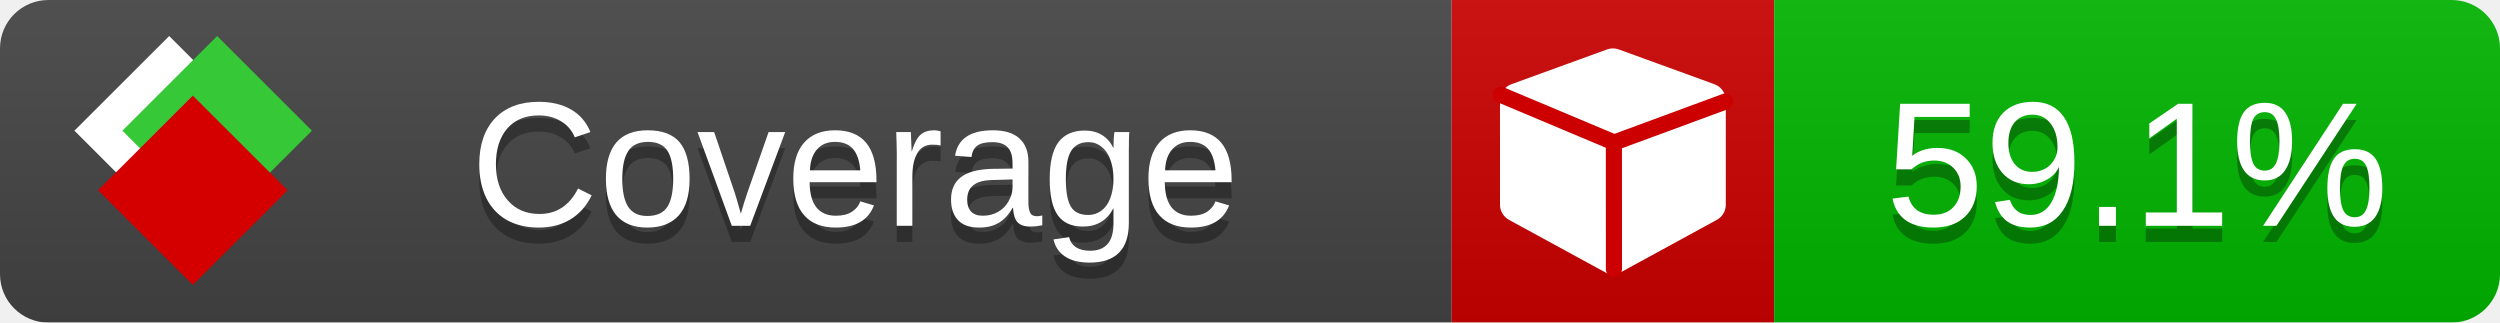
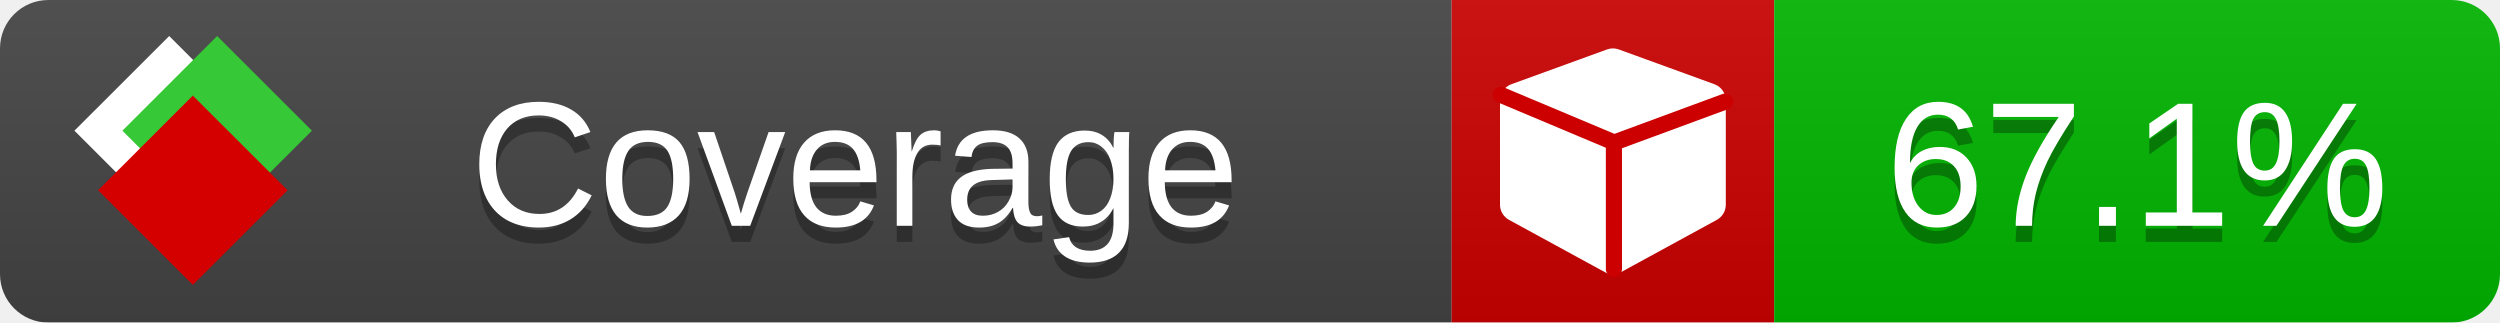
<svg xmlns="http://www.w3.org/2000/svg" xmlns:xlink="http://www.w3.org/1999/xlink" width="155" height="20">
  <style type="text/css">
          
            @keyframes fade1 {
                0% { visibility: visible; opacity: 1; }
               23% { visibility: visible; opacity: 1; }
               25% { visibility: hidden; opacity: 0; }
               48% { visibility: hidden; opacity: 0; }
               50% { visibility: hidden; opacity: 0; }
               73% { visibility: hidden; opacity: 0; }
               75% { visibility: hidden; opacity: 0; }
               98% { visibility: hidden; opacity: 0; }
              100% { visibility: visible; opacity: 1; }
            }
            @keyframes fade2 {
                0% { visibility: hidden; opacity: 0; }
               23% { visibility: hidden; opacity: 0; }
               25% { visibility: visible; opacity: 1; }
               48% { visibility: visible; opacity: 1; }
               50% { visibility: hidden; opacity: 0; }
               73% { visibility: hidden; opacity: 0; }
               75% { visibility: hidden; opacity: 0; }
               98% { visibility: hidden; opacity: 0; }
              100% { visibility: hidden; opacity: 0; }
            }
            @keyframes fade3 {
                0% { visibility: hidden; opacity: 0; }
               23% { visibility: hidden; opacity: 0; }
               25% { visibility: hidden; opacity: 0; }
               48% { visibility: hidden; opacity: 0; }
               50% { visibility: visible; opacity: 1; }
               73% { visibility: visible; opacity: 1; }
               75% { visibility: hidden; opacity: 0; }
               98% { visibility: hidden; opacity: 0; }
              100% { visibility: hidden; opacity: 0; }
            }
            @keyframes fade4 {
                0% { visibility: hidden; opacity: 0; }
               23% { visibility: hidden; opacity: 0; }
               25% { visibility: hidden; opacity: 0; }
               48% { visibility: hidden; opacity: 0; }
               50% { visibility: hidden; opacity: 0; }
               73% { visibility: hidden; opacity: 0; }
               75% { visibility: visible; opacity: 1; }
               98% { visibility: visible; opacity: 1; }
              100% { visibility: hidden; opacity: 0; }
            }
            .linecoverage {
                animation-duration: 15s;
                animation-name: fade1;
                animation-iteration-count: infinite;
            }
            .branchcoverage {
                animation-duration: 15s;
                animation-name: fade2;
                animation-iteration-count: infinite;
            }
            .methodcoverage {
                animation-duration: 15s;
                animation-name: fade3;
                animation-iteration-count: infinite;
            }
            .fullmethodcoverage {
                animation-duration: 15s;
                animation-name: fade4;
                animation-iteration-count: infinite;
            }
          
    </style>
  <defs>
    <linearGradient id="gradient" x2="0" y2="100%">
      <stop offset="0" stop-color="#bbb" stop-opacity=".1" />
      <stop offset="1" stop-opacity=".1" />
    </linearGradient>
    <linearGradient id="c">
      <stop offset="0" stop-color="#d40000" />
      <stop offset="1" stop-color="#ff2a2a" />
    </linearGradient>
    <linearGradient id="a">
      <stop offset="0" stop-color="#e0e0de" />
      <stop offset="1" stop-color="#fff" />
    </linearGradient>
    <linearGradient id="b">
      <stop offset="0" stop-color="#37c837" />
      <stop offset="1" stop-color="#217821" />
    </linearGradient>
    <linearGradient xlink:href="#a" id="e" x1="106.44" x2="69.96" y1="-11.96" y2="-46.84" gradientTransform="matrix(-.8426 -.00045 -.00045 -.8426 -94.27 -75.82)" gradientUnits="userSpaceOnUse" />
    <linearGradient xlink:href="#b" id="f" x1="56.19" x2="77.97" y1="-23.45" y2="10.62" gradientTransform="matrix(.8426 .00045 .00045 .8426 94.27 75.82)" gradientUnits="userSpaceOnUse" />
    <linearGradient xlink:href="#c" id="g" x1="79.98" x2="132.9" y1="10.79" y2="10.79" gradientTransform="matrix(.8426 .00045 .00045 .8426 94.27 75.82)" gradientUnits="userSpaceOnUse" />
    <mask id="mask">
      <rect width="155" height="20" rx="3" fill="#fff" />
    </mask>
    <g id="icon" transform="matrix(.04486 0 0 .04481 -.48 -.63)">
      <rect width="52.92" height="52.92" x="-109.72" y="-27.13" fill="url(#e)" transform="rotate(-135)" />
      <rect width="52.92" height="52.92" x="70.19" y="-39.18" fill="url(#f)" transform="rotate(45)" />
      <rect width="52.92" height="52.92" x="80.05" y="-15.74" fill="url(#g)" transform="rotate(45)" />
    </g>
  </defs>
  <g mask="url(#mask)">
    <rect x="0" y="0" width="90" height="20" fill="#444" />
    <rect x="90" y="0" width="20" height="20" fill="#c00" />
    <rect x="110" y="0" width="45" height="20" fill="#00B600" />
    <rect x="0" y="0" width="155" height="20" fill="url(#gradient)" />
  </g>
  <g>
    <path class="" fill="#fff" d="m 107,6.231 v 6.462 c 0,0.196 -0.051,0.379 -0.151,0.547 -0.101,0.168 -0.238,0.3 -0.412,0.395 l -5.923,3.231 c -0.157,0.09 -0.328,0.135 -0.513,0.135 -0.185,0 -0.356,-0.045 -0.513,-0.135 l -5.923,-3.231 C 93.39,13.539 93.252,13.407 93.151,13.239 93.05,13.071 93,12.889 93,12.692 v -6.462 c 0,-0.224 0.065,-0.429 0.194,-0.614 0.129,-0.185 0.3,-0.317 0.513,-0.395 l 5.923,-2.154 c 0.123,-0.045 0.247,-0.067 0.37,-0.067 0.123,0 0.247,0.022 0.37,0.067 l 5.923,2.154 c 0.213,0.079 0.384,0.21 0.513,0.395 0.129,0.185 0.194,0.39 0.194,0.614 z" />
    <path class="" style="fill:none;stroke:#cc0000;stroke-width:1;stroke-linecap:round;stroke-dasharray:none;stroke-opacity:1" d="m 100.064,16.677 -0.002,-7.833 6.906,-2.547" />
    <path class="" style="fill:none;stroke:#cc0000;stroke-width:1;stroke-linecap:round;stroke-dasharray:none;stroke-opacity:1" d="M 99.914,8.765 93.052,5.882" />
  </g>
  <g fill="#fff" text-anchor="middle" font-family="Verdana,Arial,Geneva,sans-serif" font-size="11">
    <a xlink:href="https://github.com/danielpalme/ReportGenerator" target="_top">
      <use xlink:href="#icon" transform="translate(3,1) scale(3.5)" />
    </a>
    <text x="53" y="15" fill="#010101" fill-opacity=".3">Coverage</text>
    <text x="53" y="14" fill="#fff">Coverage</text>
-     <text class="" x="132.5" y="15" fill="#010101" fill-opacity=".3">59.1%</text>
-     <text class="" x="132.5" y="14">59.1%</text>
+     <text class="" x="132.5" y="15" fill="#010101" fill-opacity=".3">67.1%</text>
+     <text class="" x="132.5" y="14">67.1%</text>
  </g>
  <g>
    <rect class="" x="90" y="0" width="65" height="20" fill-opacity="0" />
  </g>
</svg>
